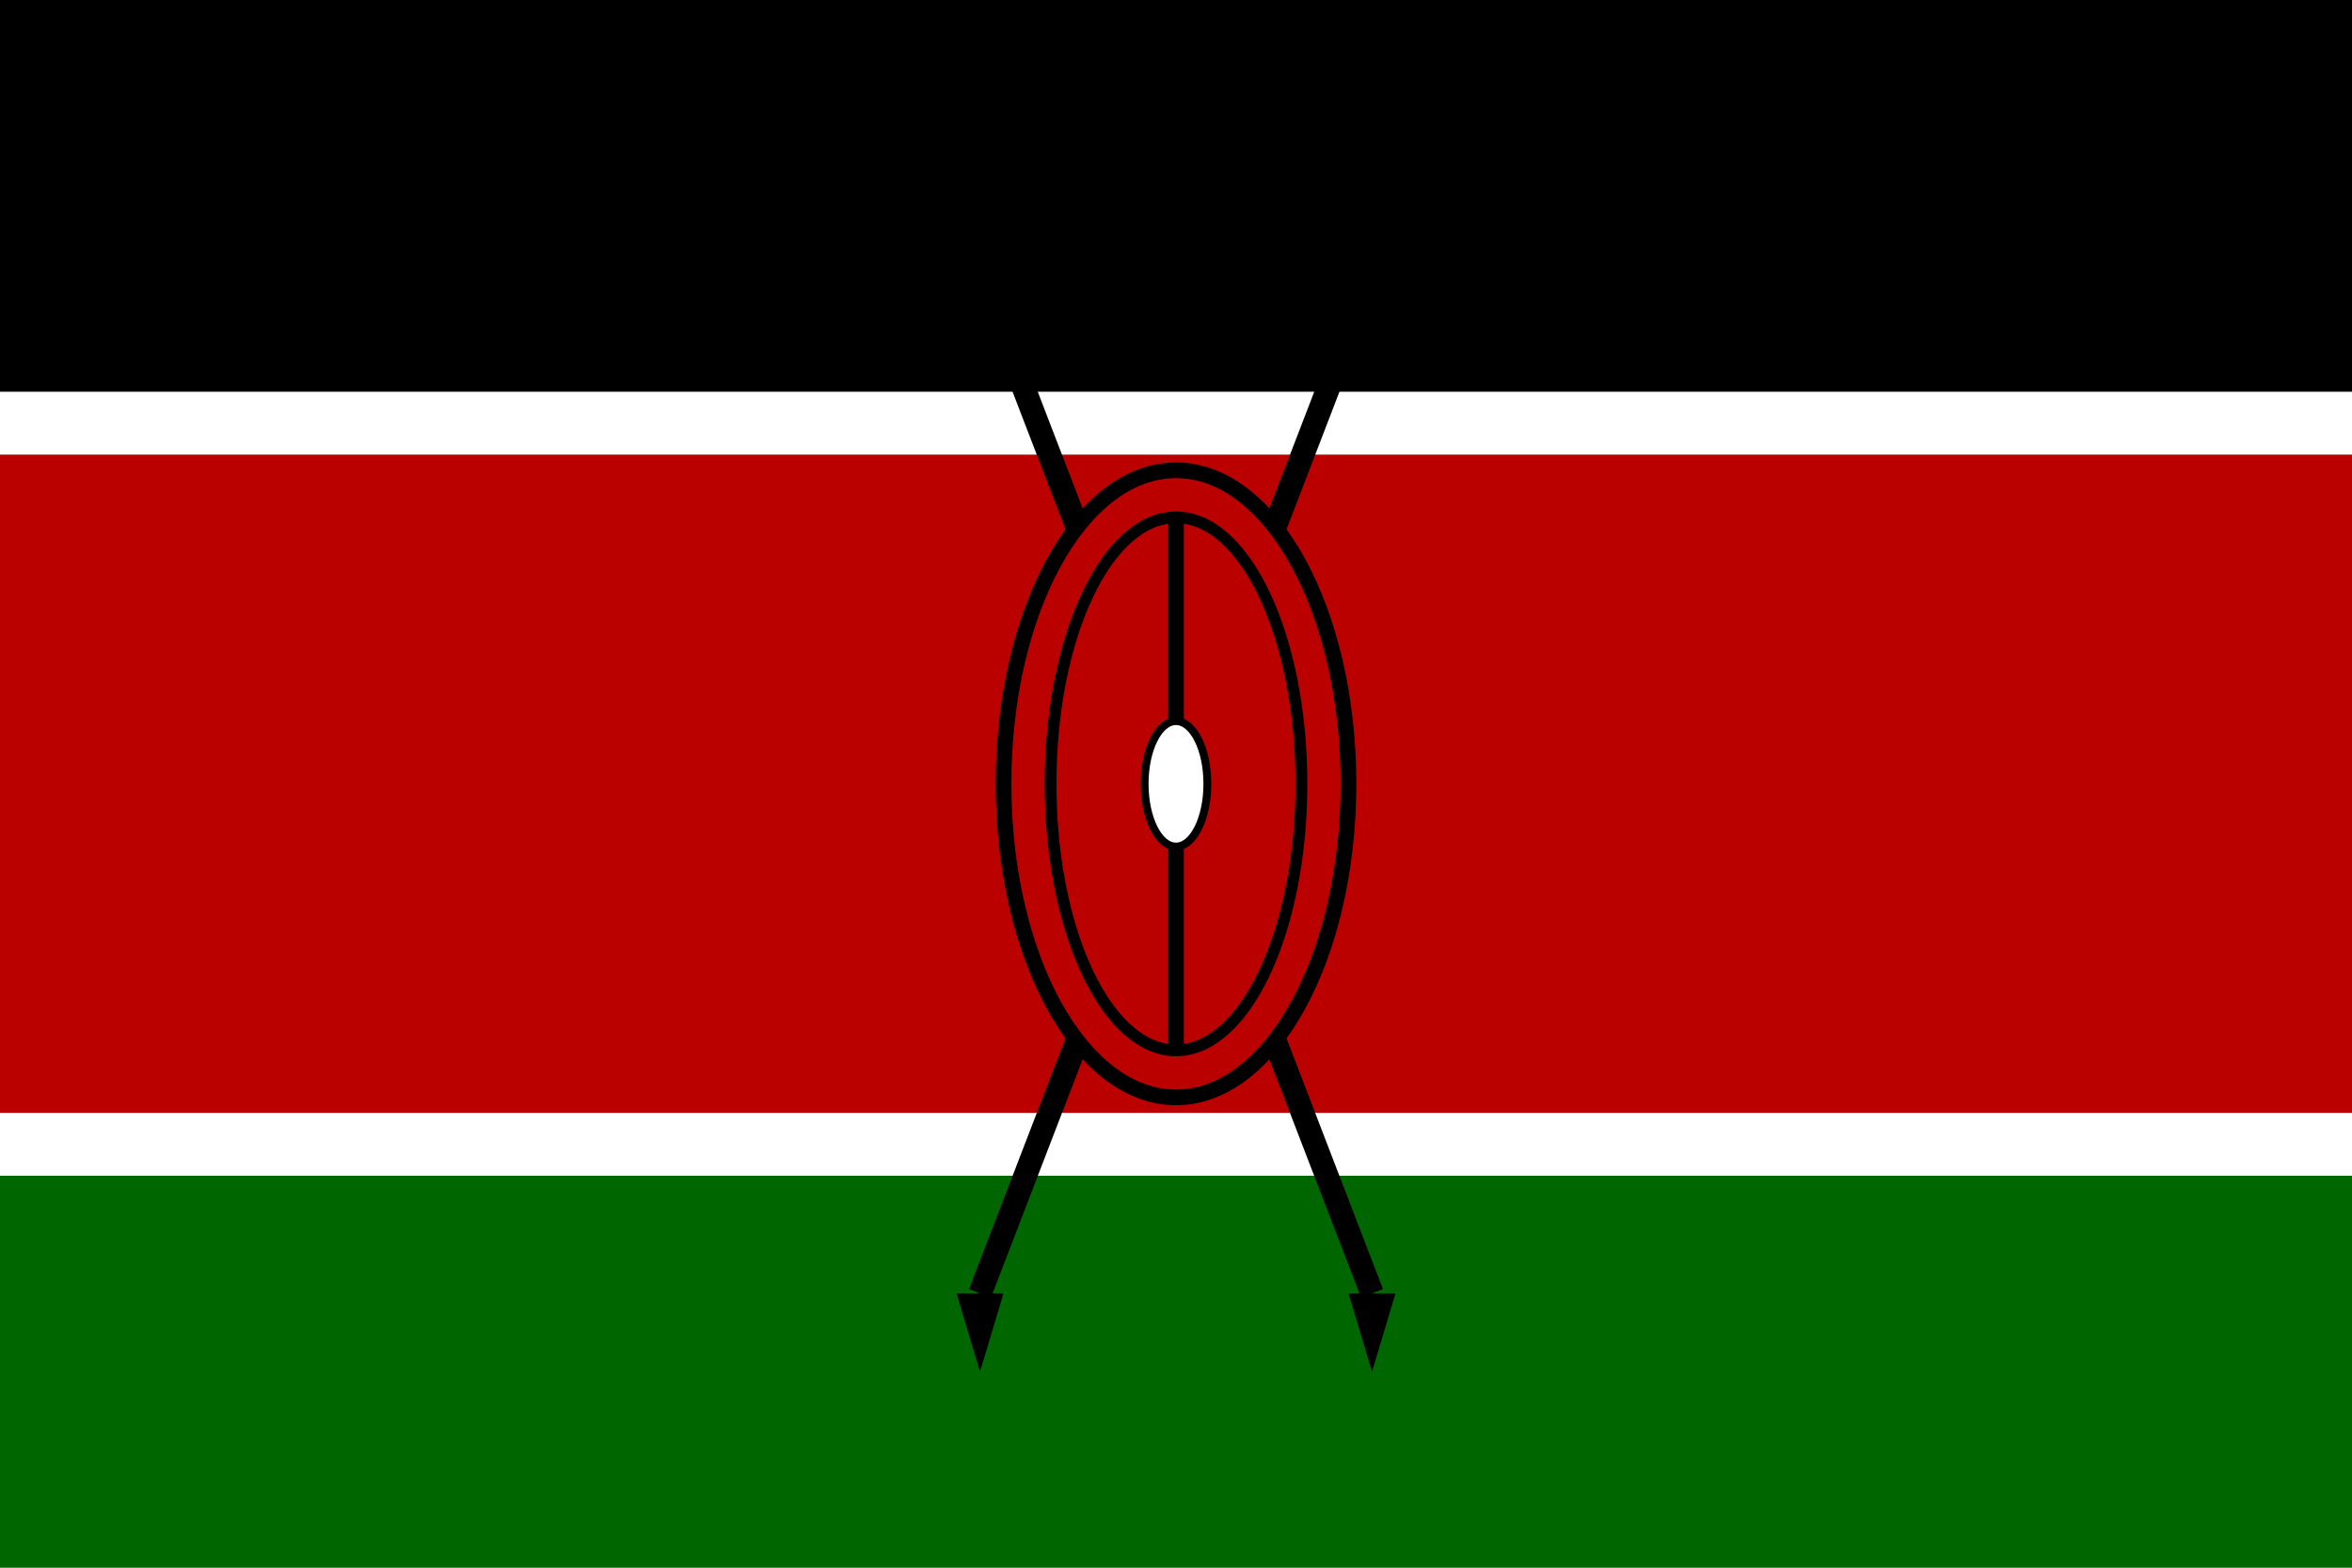
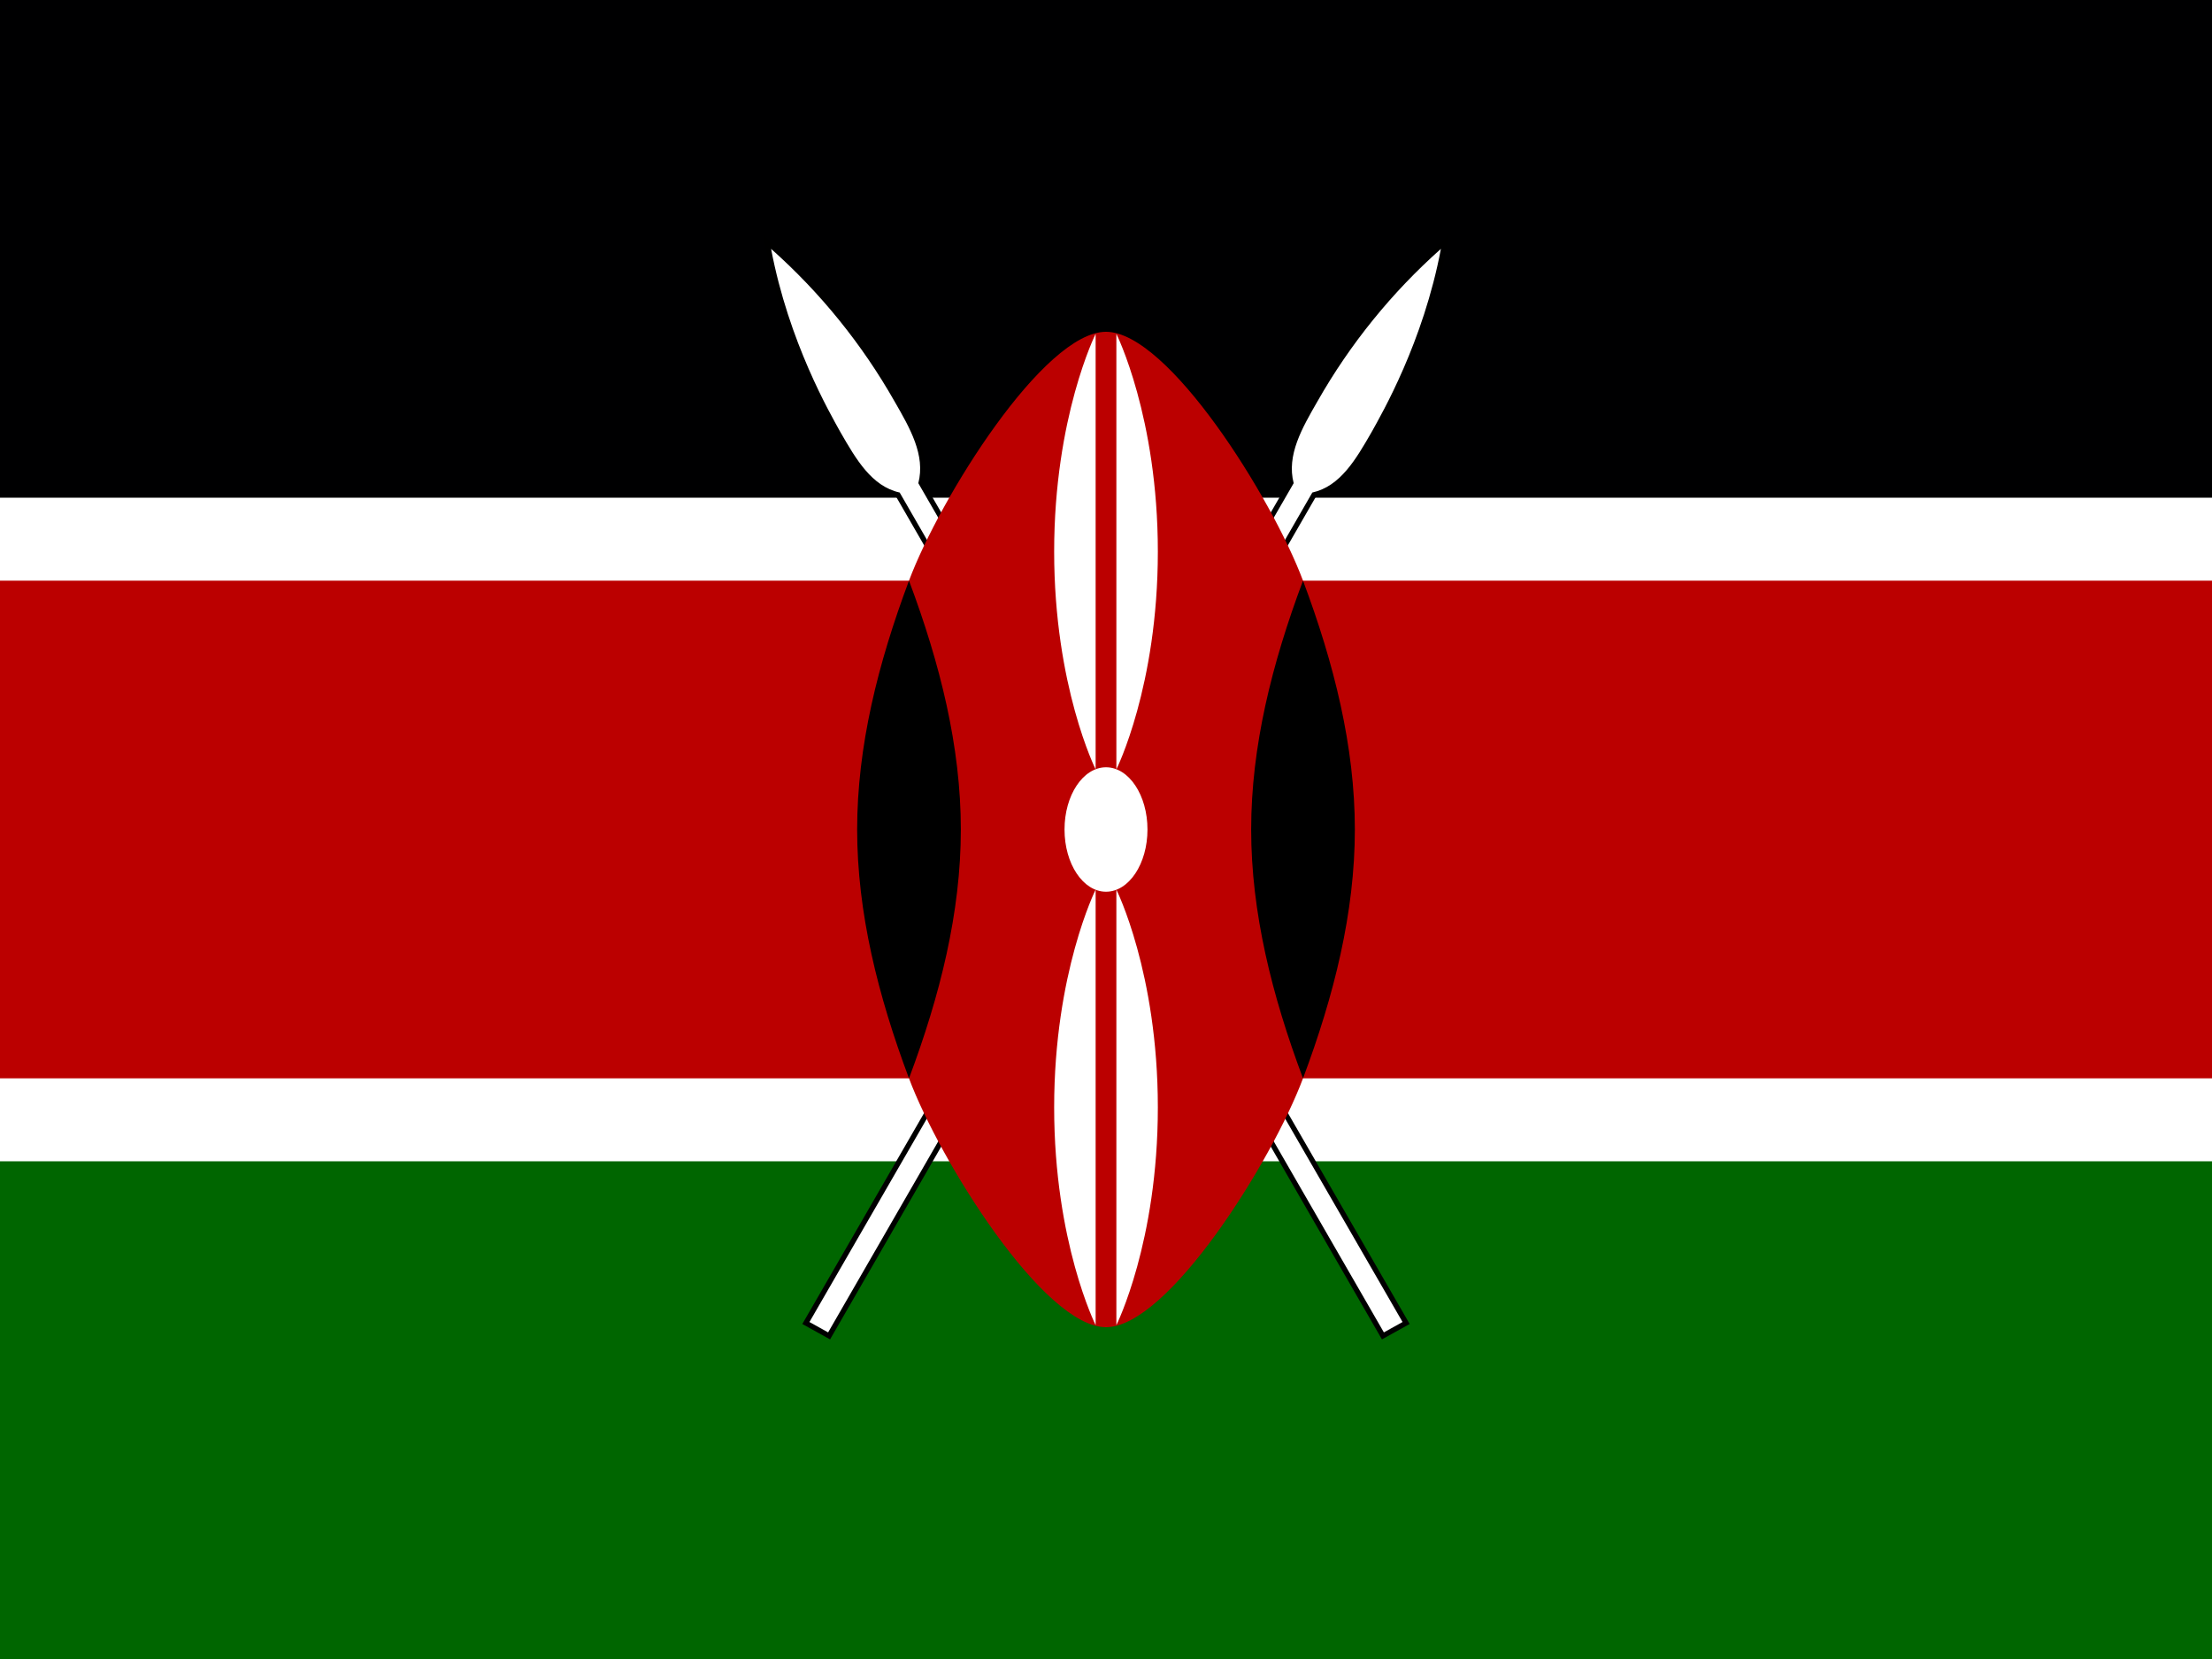
- <svg xmlns="http://www.w3.org/2000/svg" viewBox="0 0 300 200">
-   <rect y="0" width="300" height="50" fill="#000" />
-   <rect y="50" width="300" height="8" fill="#fff" />
-   <rect y="58" width="300" height="84" fill="#BB0000" />
-   <rect y="142" width="300" height="8" fill="#fff" />
-   <rect y="150" width="300" height="50" fill="#006600" />
-   <g transform="translate(150,100)">
-     <line x1="-25" y1="-65" x2="25" y2="65" stroke="#000" stroke-width="3" />
-     <line x1="25" y1="-65" x2="-25" y2="65" stroke="#000" stroke-width="3" />
-     <polygon points="-28,65 -25,75 -22,65" fill="#000" />
-     <polygon points="22,65 25,75 28,65" fill="#000" />
-     <polygon points="-28,-65 -25,-75 -22,-65" fill="#000" />
-     <polygon points="22,-65 25,-75 28,-65" fill="#000" />
-     <ellipse cx="0" cy="0" rx="22" ry="40" fill="#BB0000" stroke="#000" stroke-width="2" />
-     <ellipse cx="0" cy="0" rx="16" ry="34" fill="none" stroke="#000" stroke-width="1.5" />
-     <line x1="0" y1="-34" x2="0" y2="34" stroke="#000" stroke-width="2" />
-     <ellipse cx="0" cy="0" rx="4" ry="8" fill="#fff" stroke="#000" stroke-width="1" />
+ <svg xmlns="http://www.w3.org/2000/svg" xmlns:xlink="http://www.w3.org/1999/xlink" id="flag-icons-ke" viewBox="0 0 640 480">
+   <defs>
+     <path id="ke-a" stroke-miterlimit="10" d="m-28.6 47.5 1.8 1 46.7-81c2.7-.6 4.2-3.2 5.7-5.8 1-1.8 5-8.7 6.7-17.7a58 58 0 0 0-11.9 14.7c-1.5 2.6-3 5.2-2.3 7.9z" />
+   </defs>
+   <path fill="#fff" d="M0 0h640v480H0z" />
+   <path fill="#000001" d="M0 0h640v144H0z" />
+   <path fill="#060" d="M0 336h640v144H0z" />
+   <g id="ke-b" transform="matrix(3 0 0 3 320 240)">
+     <use xlink:href="#ke-a" width="100%" height="100%" stroke="#000" />
+     <use xlink:href="#ke-a" width="100%" height="100%" fill="#fff" />
+   </g>
+   <use xlink:href="#ke-b" width="100%" height="100%" transform="matrix(-1 0 0 1 640 0)" />
+   <path fill="#b00" d="M640.5 168H377c-9-24-39-72-57-72s-48 48-57 72H-.2v144H263c9 24 39 72 57 72s48-48 57-72h263.5z" />
+   <path id="ke-c" d="M377 312c9-24 15-48 15-72s-6-48-15-72c-9 24-15 48-15 72s6 48 15 72" />
+   <use xlink:href="#ke-c" width="100%" height="100%" transform="matrix(-1 0 0 1 640 0)" />
+   <g fill="#fff" transform="matrix(3 0 0 3 320 240)">
+     <ellipse rx="4" ry="6" />
+     <path id="ke-d" d="M1 5.8s4 8 4 21-4 21-4 21z" />
+     <use xlink:href="#ke-d" width="100%" height="100%" transform="scale(-1)" />
+     <use xlink:href="#ke-d" width="100%" height="100%" transform="scale(-1 1)" />
+     <use xlink:href="#ke-d" width="100%" height="100%" transform="scale(1 -1)" />
  </g>
</svg>
